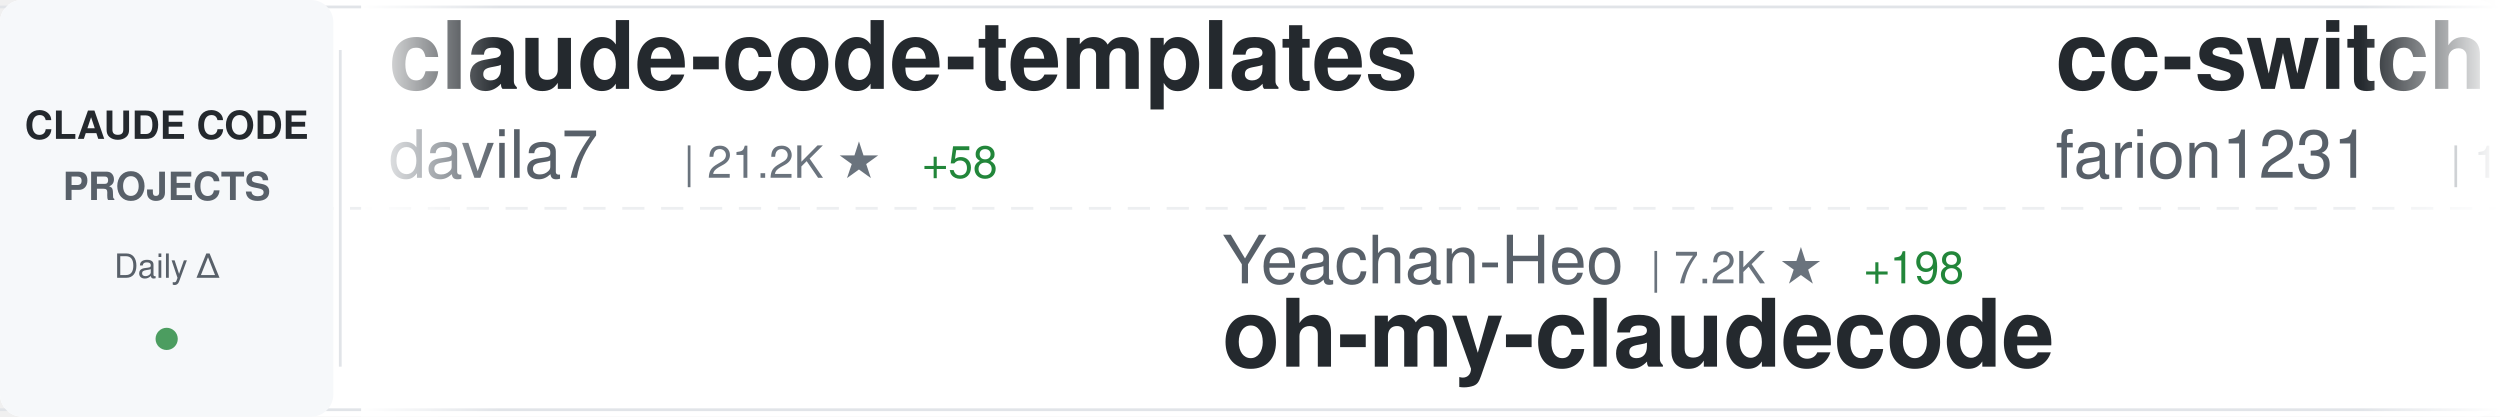
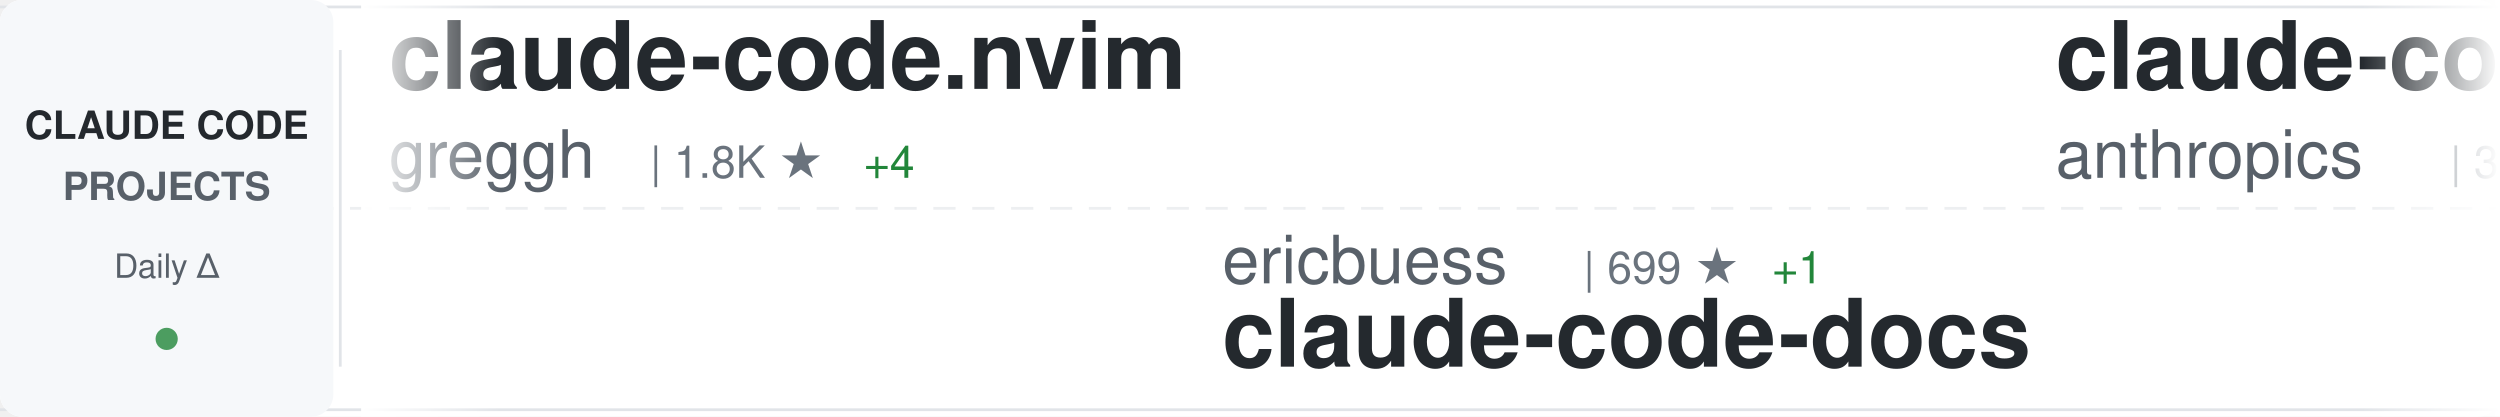
<svg xmlns="http://www.w3.org/2000/svg" width="900" height="150">
  <defs>
    <linearGradient id="awesomeLeftFade" x1="0%" y1="0%" x2="100%" y2="0%">
      <stop offset="0%" style="stop-color:#ffffff;stop-opacity:1" />
      <stop offset="100%" style="stop-color:#ffffff;stop-opacity:0" />
    </linearGradient>
    <linearGradient id="awesomeRightFade" x1="0%" y1="0%" x2="100%" y2="0%">
      <stop offset="0%" style="stop-color:#ffffff;stop-opacity:0" />
      <stop offset="100%" style="stop-color:#ffffff;stop-opacity:1" />
    </linearGradient>
  </defs>
  <rect width="900" height="150" fill="#ffffff" rx="8" />
  <rect x="0" y="2" width="900" height="1" fill="#e1e4e8" />
  <rect x="0" y="147" width="900" height="1" fill="#e1e4e8" />
  <line x1="0" y1="75" x2="900" y2="75" stroke="#e1e4e8" stroke-width="1" stroke-dasharray="8 6" opacity="0.6" />
  <rect x="0" y="0" width="120" height="150" fill="#f6f8fa" rx="8" />
  <text x="60" y="50" font-family="-apple-system, BlinkMacSystemFont, 'Segoe UI', Helvetica, Arial, sans-serif" font-size="14" font-weight="600" fill="#24292e" text-anchor="middle">CLAUDE CODE</text>
  <text x="60" y="72" font-family="-apple-system, BlinkMacSystemFont, 'Segoe UI', Helvetica, Arial, sans-serif" font-size="14" font-weight="600" fill="#586069" text-anchor="middle">PROJECTS</text>
  <text x="60" y="100" font-family="-apple-system, BlinkMacSystemFont, 'Segoe UI', Helvetica, Arial, sans-serif" font-size="12" font-weight="500" fill="#586069" text-anchor="middle">Daily Δ</text>
  <circle cx="60" cy="122" r="4" fill="#22863a" opacity="0.8" />
  <rect x="122" y="18" width="1" height="114" fill="#e1e4e8" />
  <clipPath id="awesomeTickerClip">
    <rect x="130" y="0" width="770" height="150" />
  </clipPath>
  <g clip-path="url(#awesomeTickerClip)">
    <g id="awesomeTickerItems">
      <animateTransform attributeName="transform" attributeType="XML" type="translate" from="0 0" to="-3000 0" dur="54s" repeatCount="indefinite" />
      <g transform="translate(0, 0)">
-         <text x="140" y="32" font-family="-apple-system, BlinkMacSystemFont, 'Segoe UI', Helvetica, Arial, sans-serif" font-size="34" font-weight="600" fill="#24292e">claude-code-templates</text>
-         <text x="140" y="64" font-family="-apple-system, BlinkMacSystemFont, 'Segoe UI', Helvetica, Arial, sans-serif" font-size="24" font-weight="400" fill="#586069">davila7</text>
-         <text x="246" y="64" font-family="-apple-system, BlinkMacSystemFont, 'Segoe UI', Helvetica, Arial, sans-serif" font-size="16" font-weight="500" fill="#6a737d">| 21.2K ★</text>
-         <text x="332" y="64" font-family="-apple-system, BlinkMacSystemFont, 'Segoe UI', Helvetica, Arial, sans-serif" font-size="16" font-weight="500" fill="#22863a"> +58</text>
+         <text x="140" y="32" font-family="-apple-system, BlinkMacSystemFont, 'Segoe UI', Helvetica, Arial, sans-serif" font-size="34" font-weight="600" fill="#24292e">claude-code.nvim</text>
+         <text x="140" y="64" font-family="-apple-system, BlinkMacSystemFont, 'Segoe UI', Helvetica, Arial, sans-serif" font-size="24" font-weight="400" fill="#586069">greggh</text>
+         <text x="234" y="64" font-family="-apple-system, BlinkMacSystemFont, 'Segoe UI', Helvetica, Arial, sans-serif" font-size="16" font-weight="500" fill="#6a737d">| 1.8K ★</text>
+         <text x="311" y="64" font-family="-apple-system, BlinkMacSystemFont, 'Segoe UI', Helvetica, Arial, sans-serif" font-size="16" font-weight="500" fill="#22863a"> +4</text>
      </g>
      <g transform="translate(300, 0)">
-         <text x="140" y="102" font-family="-apple-system, BlinkMacSystemFont, 'Segoe UI', Helvetica, Arial, sans-serif" font-size="24" font-weight="400" fill="#586069">Yeachan-Heo</text>
-         <text x="294" y="102" font-family="-apple-system, BlinkMacSystemFont, 'Segoe UI', Helvetica, Arial, sans-serif" font-size="16" font-weight="500" fill="#6a737d">| 7.2K ★</text>
-         <text x="371" y="102" font-family="-apple-system, BlinkMacSystemFont, 'Segoe UI', Helvetica, Arial, sans-serif" font-size="16" font-weight="500" fill="#22863a"> +198</text>
-         <text x="140" y="132" font-family="-apple-system, BlinkMacSystemFont, 'Segoe UI', Helvetica, Arial, sans-serif" font-size="34" font-weight="600" fill="#24292e">oh-my-claudecode</text>
+         <text x="140" y="102" font-family="-apple-system, BlinkMacSystemFont, 'Segoe UI', Helvetica, Arial, sans-serif" font-size="24" font-weight="400" fill="#586069">ericbuess</text>
+         <text x="270" y="102" font-family="-apple-system, BlinkMacSystemFont, 'Segoe UI', Helvetica, Arial, sans-serif" font-size="16" font-weight="500" fill="#6a737d">| 699 ★</text>
+         <text x="338" y="102" font-family="-apple-system, BlinkMacSystemFont, 'Segoe UI', Helvetica, Arial, sans-serif" font-size="16" font-weight="500" fill="#22863a"> +1</text>
+         <text x="140" y="132" font-family="-apple-system, BlinkMacSystemFont, 'Segoe UI', Helvetica, Arial, sans-serif" font-size="34" font-weight="600" fill="#24292e">claude-code-docs</text>
      </g>
      <g transform="translate(600, 0)">
+         <text x="140" y="32" font-family="-apple-system, BlinkMacSystemFont, 'Segoe UI', Helvetica, Arial, sans-serif" font-size="34" font-weight="600" fill="#24292e">claude-code-security-rev...</text>
+         <text x="140" y="64" font-family="-apple-system, BlinkMacSystemFont, 'Segoe UI', Helvetica, Arial, sans-serif" font-size="24" font-weight="400" fill="#586069">anthropics</text>
+         <text x="282" y="64" font-family="-apple-system, BlinkMacSystemFont, 'Segoe UI', Helvetica, Arial, sans-serif" font-size="16" font-weight="500" fill="#6a737d">| 3.2K ★</text>
+         <text x="359" y="64" font-family="-apple-system, BlinkMacSystemFont, 'Segoe UI', Helvetica, Arial, sans-serif" font-size="16" font-weight="500" fill="#22863a"> +69</text>
+       </g>
+       <g transform="translate(900, 0)">
+         <text x="140" y="102" font-family="-apple-system, BlinkMacSystemFont, 'Segoe UI', Helvetica, Arial, sans-serif" font-size="24" font-weight="400" fill="#586069">laravel</text>
+         <text x="246" y="102" font-family="-apple-system, BlinkMacSystemFont, 'Segoe UI', Helvetica, Arial, sans-serif" font-size="16" font-weight="500" fill="#6a737d">| 504 ★</text>
+         <text x="314" y="102" font-family="-apple-system, BlinkMacSystemFont, 'Segoe UI', Helvetica, Arial, sans-serif" font-size="16" font-weight="500" fill="#22863a"> +2</text>
+         <text x="140" y="132" font-family="-apple-system, BlinkMacSystemFont, 'Segoe UI', Helvetica, Arial, sans-serif" font-size="34" font-weight="600" fill="#24292e">claude-code</text>
+       </g>
+       <g transform="translate(1200, 0)">
+         <text x="140" y="32" font-family="-apple-system, BlinkMacSystemFont, 'Segoe UI', Helvetica, Arial, sans-serif" font-size="34" font-weight="600" fill="#24292e">claude-code-skills</text>
+         <text x="140" y="64" font-family="-apple-system, BlinkMacSystemFont, 'Segoe UI', Helvetica, Arial, sans-serif" font-size="24" font-weight="400" fill="#586069">daymade</text>
+         <text x="246" y="64" font-family="-apple-system, BlinkMacSystemFont, 'Segoe UI', Helvetica, Arial, sans-serif" font-size="16" font-weight="500" fill="#6a737d">| 602 ★</text>
+         <text x="314" y="64" font-family="-apple-system, BlinkMacSystemFont, 'Segoe UI', Helvetica, Arial, sans-serif" font-size="16" font-weight="500" fill="#22863a"> +2</text>
+       </g>
+       <g transform="translate(1500, 0)">
+         <text x="140" y="102" font-family="-apple-system, BlinkMacSystemFont, 'Segoe UI', Helvetica, Arial, sans-serif" font-size="24" font-weight="400" fill="#586069">manzaltu</text>
+         <text x="258" y="102" font-family="-apple-system, BlinkMacSystemFont, 'Segoe UI', Helvetica, Arial, sans-serif" font-size="16" font-weight="500" fill="#6a737d">| 1.4K ★</text>
+         <text x="335" y="102" font-family="-apple-system, BlinkMacSystemFont, 'Segoe UI', Helvetica, Arial, sans-serif" font-size="16" font-weight="500" fill="#22863a"> +9</text>
+         <text x="140" y="132" font-family="-apple-system, BlinkMacSystemFont, 'Segoe UI', Helvetica, Arial, sans-serif" font-size="34" font-weight="600" fill="#24292e">claude-code-ide.el</text>
+       </g>
+       <g transform="translate(1800, 0)">
        <text x="140" y="32" font-family="-apple-system, BlinkMacSystemFont, 'Segoe UI', Helvetica, Arial, sans-serif" font-size="34" font-weight="600" fill="#24292e">cc-switch</text>
        <text x="140" y="64" font-family="-apple-system, BlinkMacSystemFont, 'Segoe UI', Helvetica, Arial, sans-serif" font-size="24" font-weight="400" fill="#586069">farion1231</text>
-         <text x="282" y="64" font-family="-apple-system, BlinkMacSystemFont, 'Segoe UI', Helvetica, Arial, sans-serif" font-size="16" font-weight="500" fill="#6a737d">| 19.6K ★</text>
-         <text x="368" y="64" font-family="-apple-system, BlinkMacSystemFont, 'Segoe UI', Helvetica, Arial, sans-serif" font-size="16" font-weight="500" fill="#22863a"> +220</text>
-       </g>
-       <g transform="translate(900, 0)">
-         <text x="140" y="102" font-family="-apple-system, BlinkMacSystemFont, 'Segoe UI', Helvetica, Arial, sans-serif" font-size="24" font-weight="400" fill="#586069">ChrisWiles</text>
-         <text x="282" y="102" font-family="-apple-system, BlinkMacSystemFont, 'Segoe UI', Helvetica, Arial, sans-serif" font-size="16" font-weight="500" fill="#6a737d">| 5.4K ★</text>
-         <text x="359" y="102" font-family="-apple-system, BlinkMacSystemFont, 'Segoe UI', Helvetica, Arial, sans-serif" font-size="16" font-weight="500" fill="#22863a"> +13</text>
-         <text x="140" y="132" font-family="-apple-system, BlinkMacSystemFont, 'Segoe UI', Helvetica, Arial, sans-serif" font-size="34" font-weight="600" fill="#24292e">claude-code-showcase</text>
-       </g>
-       <g transform="translate(1200, 0)">
-         <text x="140" y="32" font-family="-apple-system, BlinkMacSystemFont, 'Segoe UI', Helvetica, Arial, sans-serif" font-size="34" font-weight="600" fill="#24292e">context7</text>
-         <text x="140" y="64" font-family="-apple-system, BlinkMacSystemFont, 'Segoe UI', Helvetica, Arial, sans-serif" font-size="24" font-weight="400" fill="#586069">upstash</text>
-         <text x="246" y="64" font-family="-apple-system, BlinkMacSystemFont, 'Segoe UI', Helvetica, Arial, sans-serif" font-size="16" font-weight="500" fill="#6a737d">| 46.7K ★</text>
-         <text x="332" y="64" font-family="-apple-system, BlinkMacSystemFont, 'Segoe UI', Helvetica, Arial, sans-serif" font-size="16" font-weight="500" fill="#22863a"> +112</text>
-       </g>
-       <g transform="translate(1500, 0)">
-         <text x="140" y="102" font-family="-apple-system, BlinkMacSystemFont, 'Segoe UI', Helvetica, Arial, sans-serif" font-size="24" font-weight="400" fill="#586069">andrepimenta</text>
-         <text x="306" y="102" font-family="-apple-system, BlinkMacSystemFont, 'Segoe UI', Helvetica, Arial, sans-serif" font-size="16" font-weight="500" fill="#6a737d">| 989 ★</text>
-         <text x="140" y="132" font-family="-apple-system, BlinkMacSystemFont, 'Segoe UI', Helvetica, Arial, sans-serif" font-size="34" font-weight="600" fill="#24292e">claude-code-chat</text>
-       </g>
-       <g transform="translate(1800, 0)">
-         <text x="140" y="32" font-family="-apple-system, BlinkMacSystemFont, 'Segoe UI', Helvetica, Arial, sans-serif" font-size="34" font-weight="600" fill="#24292e">claude-agent-sdk-python</text>
-         <text x="140" y="64" font-family="-apple-system, BlinkMacSystemFont, 'Segoe UI', Helvetica, Arial, sans-serif" font-size="24" font-weight="400" fill="#586069">anthropics</text>
-         <text x="282" y="64" font-family="-apple-system, BlinkMacSystemFont, 'Segoe UI', Helvetica, Arial, sans-serif" font-size="16" font-weight="500" fill="#6a737d">| 4.9K ★</text>
-         <text x="359" y="64" font-family="-apple-system, BlinkMacSystemFont, 'Segoe UI', Helvetica, Arial, sans-serif" font-size="16" font-weight="500" fill="#22863a"> +10</text>
+         <text x="282" y="64" font-family="-apple-system, BlinkMacSystemFont, 'Segoe UI', Helvetica, Arial, sans-serif" font-size="16" font-weight="500" fill="#6a737d">| 19.7K ★</text>
+         <text x="368" y="64" font-family="-apple-system, BlinkMacSystemFont, 'Segoe UI', Helvetica, Arial, sans-serif" font-size="16" font-weight="500" fill="#22863a"> +298</text>
      </g>
      <g transform="translate(2100, 0)">
-         <text x="140" y="102" font-family="-apple-system, BlinkMacSystemFont, 'Segoe UI', Helvetica, Arial, sans-serif" font-size="24" font-weight="400" fill="#586069">Njengah</text>
-         <text x="246" y="102" font-family="-apple-system, BlinkMacSystemFont, 'Segoe UI', Helvetica, Arial, sans-serif" font-size="16" font-weight="500" fill="#6a737d">| 1.4K ★</text>
-         <text x="323" y="102" font-family="-apple-system, BlinkMacSystemFont, 'Segoe UI', Helvetica, Arial, sans-serif" font-size="16" font-weight="500" fill="#22863a"> +2</text>
-         <text x="140" y="132" font-family="-apple-system, BlinkMacSystemFont, 'Segoe UI', Helvetica, Arial, sans-serif" font-size="34" font-weight="600" fill="#24292e">claude-code-cheat-sheet</text>
+         <text x="140" y="102" font-family="-apple-system, BlinkMacSystemFont, 'Segoe UI', Helvetica, Arial, sans-serif" font-size="24" font-weight="400" fill="#586069">https-deeplearning-ai</text>
+         <text x="414" y="102" font-family="-apple-system, BlinkMacSystemFont, 'Segoe UI', Helvetica, Arial, sans-serif" font-size="16" font-weight="500" fill="#6a737d">| 422 ★</text>
+         <text x="482" y="102" font-family="-apple-system, BlinkMacSystemFont, 'Segoe UI', Helvetica, Arial, sans-serif" font-size="16" font-weight="500" fill="#22863a"> +1</text>
+         <text x="140" y="132" font-family="-apple-system, BlinkMacSystemFont, 'Segoe UI', Helvetica, Arial, sans-serif" font-size="34" font-weight="600" fill="#24292e">sc-claude-code-files</text>
      </g>
      <g transform="translate(2400, 0)">
-         <text x="140" y="32" font-family="-apple-system, BlinkMacSystemFont, 'Segoe UI', Helvetica, Arial, sans-serif" font-size="34" font-weight="600" fill="#24292e">claude-code-base-action</text>
-         <text x="140" y="64" font-family="-apple-system, BlinkMacSystemFont, 'Segoe UI', Helvetica, Arial, sans-serif" font-size="24" font-weight="400" fill="#586069">anthropics</text>
-         <text x="282" y="64" font-family="-apple-system, BlinkMacSystemFont, 'Segoe UI', Helvetica, Arial, sans-serif" font-size="16" font-weight="500" fill="#6a737d">| 586 ★</text>
-         <text x="350" y="64" font-family="-apple-system, BlinkMacSystemFont, 'Segoe UI', Helvetica, Arial, sans-serif" font-size="16" font-weight="500" fill="#22863a"> +2</text>
+         <text x="140" y="32" font-family="-apple-system, BlinkMacSystemFont, 'Segoe UI', Helvetica, Arial, sans-serif" font-size="34" font-weight="600" fill="#24292e">claude-code-subagents</text>
+         <text x="140" y="64" font-family="-apple-system, BlinkMacSystemFont, 'Segoe UI', Helvetica, Arial, sans-serif" font-size="24" font-weight="400" fill="#586069">0xfurai</text>
+         <text x="246" y="64" font-family="-apple-system, BlinkMacSystemFont, 'Segoe UI', Helvetica, Arial, sans-serif" font-size="16" font-weight="500" fill="#6a737d">| 725 ★</text>
+         <text x="314" y="64" font-family="-apple-system, BlinkMacSystemFont, 'Segoe UI', Helvetica, Arial, sans-serif" font-size="16" font-weight="500" fill="#22863a"> +4</text>
      </g>
      <g transform="translate(2700, 0)">
-         <text x="140" y="102" font-family="-apple-system, BlinkMacSystemFont, 'Segoe UI', Helvetica, Arial, sans-serif" font-size="24" font-weight="400" fill="#586069">anthropics</text>
-         <text x="282" y="102" font-family="-apple-system, BlinkMacSystemFont, 'Segoe UI', Helvetica, Arial, sans-serif" font-size="16" font-weight="500" fill="#6a737d">| 5.8K ★</text>
-         <text x="359" y="102" font-family="-apple-system, BlinkMacSystemFont, 'Segoe UI', Helvetica, Arial, sans-serif" font-size="16" font-weight="500" fill="#22863a"> +21</text>
-         <text x="140" y="132" font-family="-apple-system, BlinkMacSystemFont, 'Segoe UI', Helvetica, Arial, sans-serif" font-size="34" font-weight="600" fill="#24292e">claude-code-action</text>
+         <text x="140" y="102" font-family="-apple-system, BlinkMacSystemFont, 'Segoe UI', Helvetica, Arial, sans-serif" font-size="24" font-weight="400" fill="#586069">alirezarezvani</text>
+         <text x="330" y="102" font-family="-apple-system, BlinkMacSystemFont, 'Segoe UI', Helvetica, Arial, sans-serif" font-size="16" font-weight="500" fill="#6a737d">| 537 ★</text>
+         <text x="398" y="102" font-family="-apple-system, BlinkMacSystemFont, 'Segoe UI', Helvetica, Arial, sans-serif" font-size="16" font-weight="500" fill="#22863a"> +2</text>
+         <text x="140" y="132" font-family="-apple-system, BlinkMacSystemFont, 'Segoe UI', Helvetica, Arial, sans-serif" font-size="34" font-weight="600" fill="#24292e">claude-code-tresor</text>
      </g>
      <g transform="translate(3000, 0)">
-         <text x="140" y="32" font-family="-apple-system, BlinkMacSystemFont, 'Segoe UI', Helvetica, Arial, sans-serif" font-size="34" font-weight="600" fill="#24292e">claude-code-templates</text>
-         <text x="140" y="64" font-family="-apple-system, BlinkMacSystemFont, 'Segoe UI', Helvetica, Arial, sans-serif" font-size="24" font-weight="400" fill="#586069">davila7</text>
-         <text x="246" y="64" font-family="-apple-system, BlinkMacSystemFont, 'Segoe UI', Helvetica, Arial, sans-serif" font-size="16" font-weight="500" fill="#6a737d">| 21.2K ★</text>
-         <text x="332" y="64" font-family="-apple-system, BlinkMacSystemFont, 'Segoe UI', Helvetica, Arial, sans-serif" font-size="16" font-weight="500" fill="#22863a"> +58</text>
+         <text x="140" y="32" font-family="-apple-system, BlinkMacSystemFont, 'Segoe UI', Helvetica, Arial, sans-serif" font-size="34" font-weight="600" fill="#24292e">claude-code.nvim</text>
+         <text x="140" y="64" font-family="-apple-system, BlinkMacSystemFont, 'Segoe UI', Helvetica, Arial, sans-serif" font-size="24" font-weight="400" fill="#586069">greggh</text>
+         <text x="234" y="64" font-family="-apple-system, BlinkMacSystemFont, 'Segoe UI', Helvetica, Arial, sans-serif" font-size="16" font-weight="500" fill="#6a737d">| 1.8K ★</text>
+         <text x="311" y="64" font-family="-apple-system, BlinkMacSystemFont, 'Segoe UI', Helvetica, Arial, sans-serif" font-size="16" font-weight="500" fill="#22863a"> +4</text>
      </g>
      <g transform="translate(3300, 0)">
-         <text x="140" y="102" font-family="-apple-system, BlinkMacSystemFont, 'Segoe UI', Helvetica, Arial, sans-serif" font-size="24" font-weight="400" fill="#586069">Yeachan-Heo</text>
-         <text x="294" y="102" font-family="-apple-system, BlinkMacSystemFont, 'Segoe UI', Helvetica, Arial, sans-serif" font-size="16" font-weight="500" fill="#6a737d">| 7.2K ★</text>
-         <text x="371" y="102" font-family="-apple-system, BlinkMacSystemFont, 'Segoe UI', Helvetica, Arial, sans-serif" font-size="16" font-weight="500" fill="#22863a"> +198</text>
-         <text x="140" y="132" font-family="-apple-system, BlinkMacSystemFont, 'Segoe UI', Helvetica, Arial, sans-serif" font-size="34" font-weight="600" fill="#24292e">oh-my-claudecode</text>
+         <text x="140" y="102" font-family="-apple-system, BlinkMacSystemFont, 'Segoe UI', Helvetica, Arial, sans-serif" font-size="24" font-weight="400" fill="#586069">ericbuess</text>
+         <text x="270" y="102" font-family="-apple-system, BlinkMacSystemFont, 'Segoe UI', Helvetica, Arial, sans-serif" font-size="16" font-weight="500" fill="#6a737d">| 699 ★</text>
+         <text x="338" y="102" font-family="-apple-system, BlinkMacSystemFont, 'Segoe UI', Helvetica, Arial, sans-serif" font-size="16" font-weight="500" fill="#22863a"> +1</text>
+         <text x="140" y="132" font-family="-apple-system, BlinkMacSystemFont, 'Segoe UI', Helvetica, Arial, sans-serif" font-size="34" font-weight="600" fill="#24292e">claude-code-docs</text>
      </g>
      <g transform="translate(3600, 0)">
-         <text x="140" y="32" font-family="-apple-system, BlinkMacSystemFont, 'Segoe UI', Helvetica, Arial, sans-serif" font-size="34" font-weight="600" fill="#24292e">cc-switch</text>
-         <text x="140" y="64" font-family="-apple-system, BlinkMacSystemFont, 'Segoe UI', Helvetica, Arial, sans-serif" font-size="24" font-weight="400" fill="#586069">farion1231</text>
-         <text x="282" y="64" font-family="-apple-system, BlinkMacSystemFont, 'Segoe UI', Helvetica, Arial, sans-serif" font-size="16" font-weight="500" fill="#6a737d">| 19.6K ★</text>
-         <text x="368" y="64" font-family="-apple-system, BlinkMacSystemFont, 'Segoe UI', Helvetica, Arial, sans-serif" font-size="16" font-weight="500" fill="#22863a"> +220</text>
+         <text x="140" y="32" font-family="-apple-system, BlinkMacSystemFont, 'Segoe UI', Helvetica, Arial, sans-serif" font-size="34" font-weight="600" fill="#24292e">claude-code-security-rev...</text>
+         <text x="140" y="64" font-family="-apple-system, BlinkMacSystemFont, 'Segoe UI', Helvetica, Arial, sans-serif" font-size="24" font-weight="400" fill="#586069">anthropics</text>
+         <text x="282" y="64" font-family="-apple-system, BlinkMacSystemFont, 'Segoe UI', Helvetica, Arial, sans-serif" font-size="16" font-weight="500" fill="#6a737d">| 3.2K ★</text>
+         <text x="359" y="64" font-family="-apple-system, BlinkMacSystemFont, 'Segoe UI', Helvetica, Arial, sans-serif" font-size="16" font-weight="500" fill="#22863a"> +69</text>
      </g>
      <g transform="translate(3900, 0)">
-         <text x="140" y="102" font-family="-apple-system, BlinkMacSystemFont, 'Segoe UI', Helvetica, Arial, sans-serif" font-size="24" font-weight="400" fill="#586069">ChrisWiles</text>
-         <text x="282" y="102" font-family="-apple-system, BlinkMacSystemFont, 'Segoe UI', Helvetica, Arial, sans-serif" font-size="16" font-weight="500" fill="#6a737d">| 5.4K ★</text>
-         <text x="359" y="102" font-family="-apple-system, BlinkMacSystemFont, 'Segoe UI', Helvetica, Arial, sans-serif" font-size="16" font-weight="500" fill="#22863a"> +13</text>
-         <text x="140" y="132" font-family="-apple-system, BlinkMacSystemFont, 'Segoe UI', Helvetica, Arial, sans-serif" font-size="34" font-weight="600" fill="#24292e">claude-code-showcase</text>
+         <text x="140" y="102" font-family="-apple-system, BlinkMacSystemFont, 'Segoe UI', Helvetica, Arial, sans-serif" font-size="24" font-weight="400" fill="#586069">laravel</text>
+         <text x="246" y="102" font-family="-apple-system, BlinkMacSystemFont, 'Segoe UI', Helvetica, Arial, sans-serif" font-size="16" font-weight="500" fill="#6a737d">| 504 ★</text>
+         <text x="314" y="102" font-family="-apple-system, BlinkMacSystemFont, 'Segoe UI', Helvetica, Arial, sans-serif" font-size="16" font-weight="500" fill="#22863a"> +2</text>
+         <text x="140" y="132" font-family="-apple-system, BlinkMacSystemFont, 'Segoe UI', Helvetica, Arial, sans-serif" font-size="34" font-weight="600" fill="#24292e">claude-code</text>
      </g>
    </g>
  </g>
  <rect x="130" y="0" width="50" height="150" fill="url(#awesomeLeftFade)" />
  <rect x="850" y="0" width="50" height="150" fill="url(#awesomeRightFade)" />
</svg>
